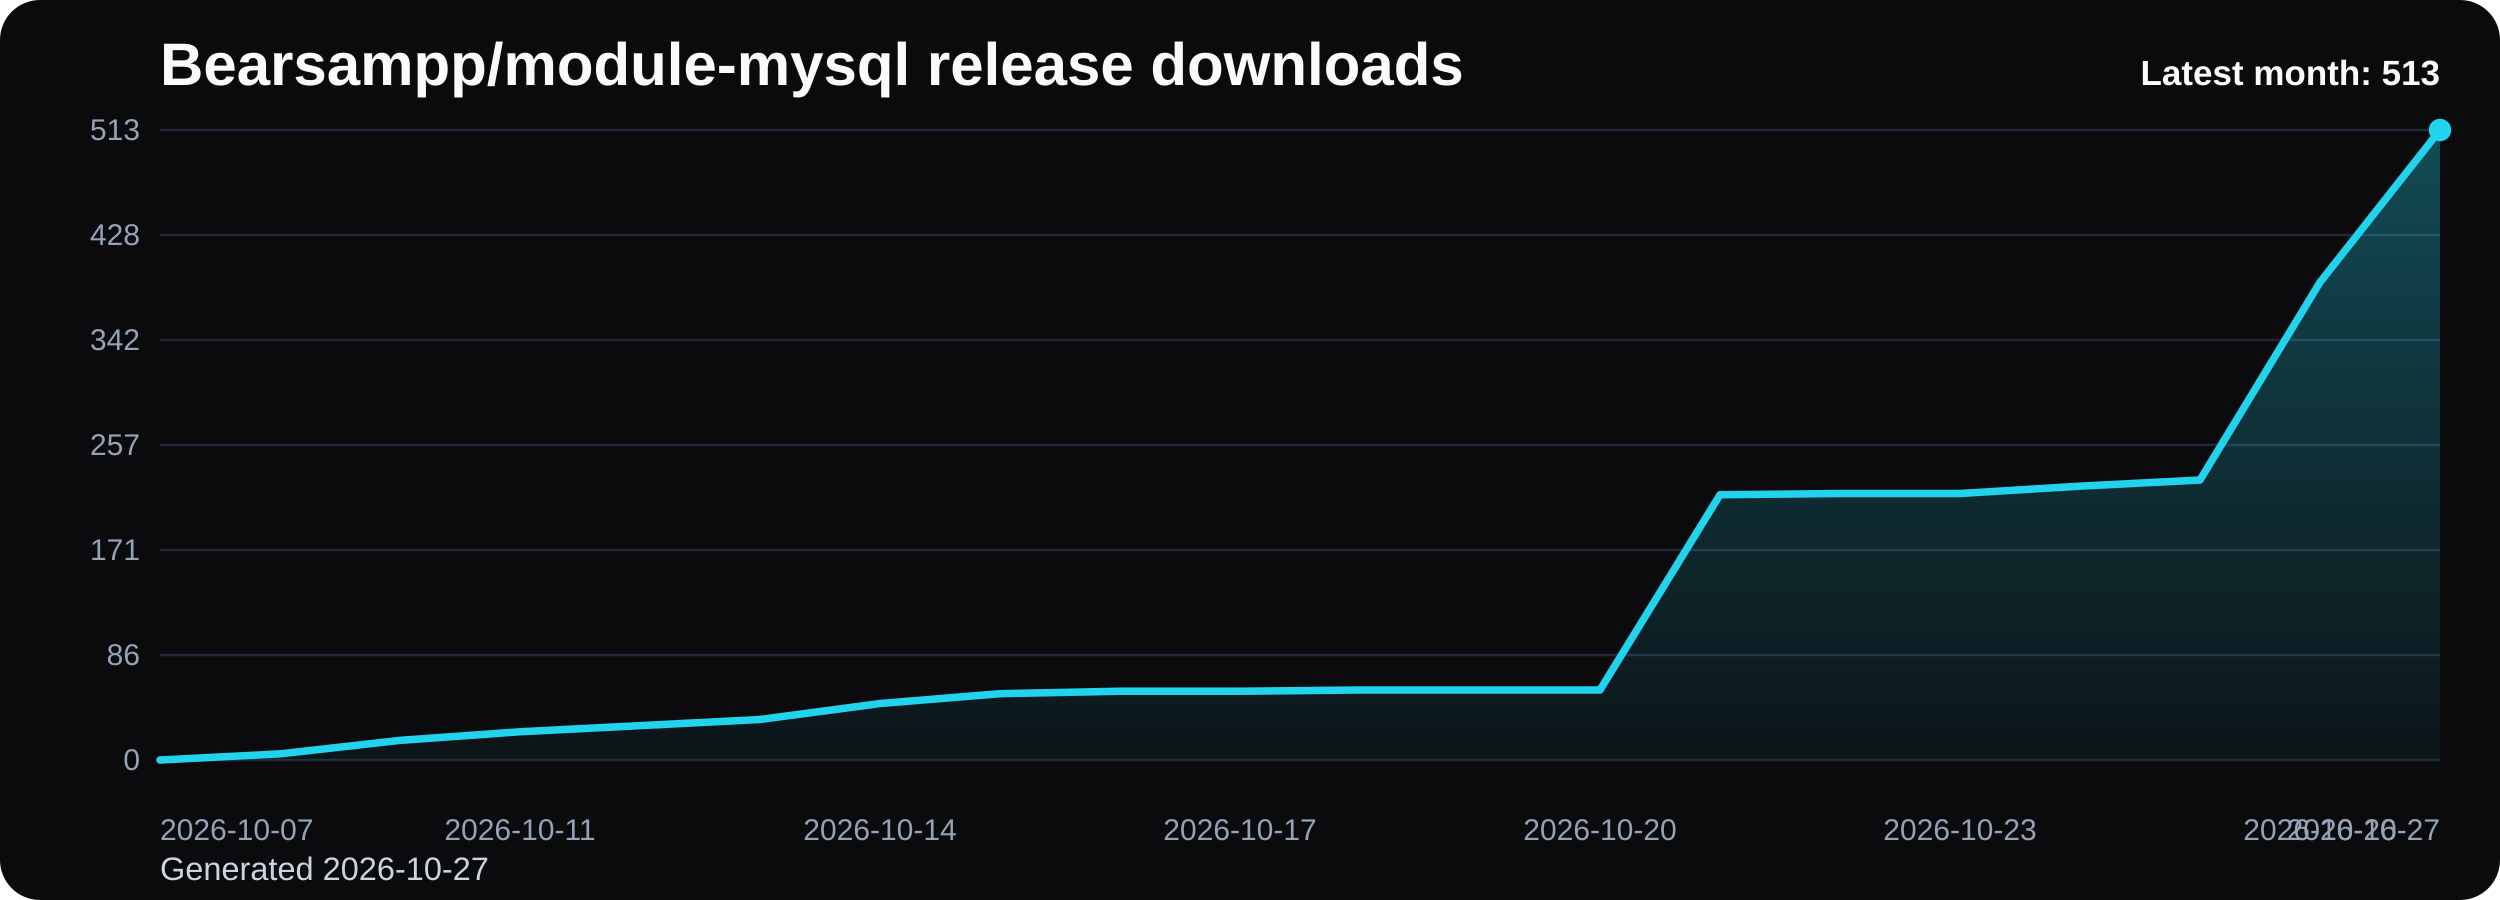
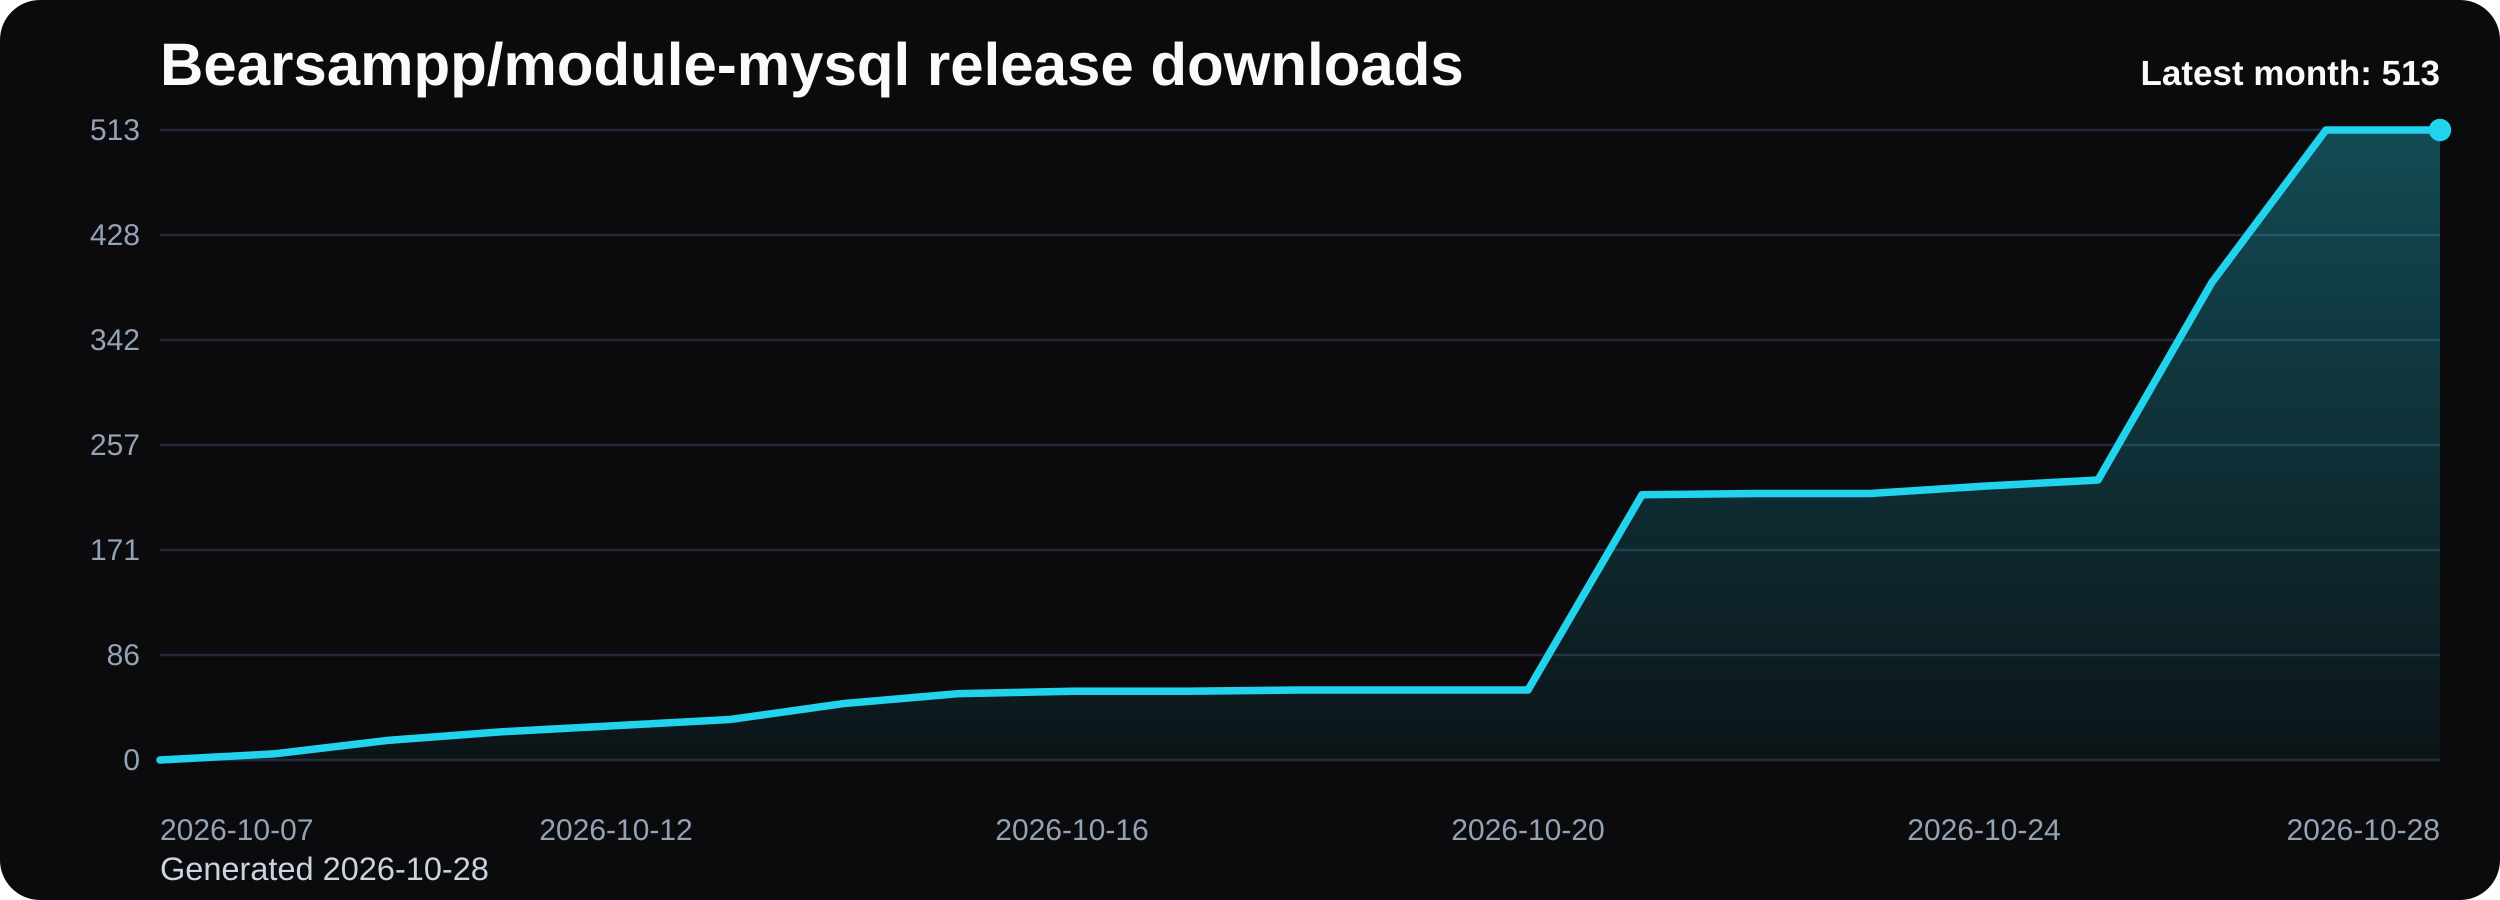
<svg xmlns="http://www.w3.org/2000/svg" viewBox="0 0 1000 360" role="img" aria-label="Bearsampp/module-mysql release downloads chart">
  <defs>
    <linearGradient id="fill-monthly-black" x1="0" y1="0" x2="0" y2="1">
      <stop offset="0%" stop-color="#22d3ee" stop-opacity="0.32" />
      <stop offset="100%" stop-color="#22d3ee" stop-opacity="0.05" />
    </linearGradient>
    <style>
      .bg { fill: #0b0b0d; }
      .title { font: 700 24px Arial, sans-serif; fill: #f8fafc; }
      .sub { font: 400 13px Arial, sans-serif; fill: #cbd5e1; }
      .grid { stroke: #1f2937; stroke-width: 1; }
      .axis { font: 400 12px Arial, sans-serif; fill: #94a3b8; }
      .line { fill: none; stroke: #22d3ee; stroke-width: 3; stroke-linecap: round; stroke-linejoin: round; }
      .dot { fill: #22d3ee; }
      .value { font: 600 11px Arial, sans-serif; fill: #cbd5e1; }
      .latest { font: 700 14px Arial, sans-serif; fill: #f8fafc; }
    </style>
  </defs>
  <rect class="bg" x="0" y="0" width="1000" height="360" rx="16" />
  <text class="title" x="64" y="34">Bearsampp/module-mysql release downloads</text>
-   <text class="sub" x="64" y="352">Generated 2026-10-27</text>
+   <text class="sub" x="64" y="352">Generated 2026-10-28</text>
  <line x1="64" y1="52.00" x2="976" y2="52.00" class="grid" />
  <text x="56" y="56.00" text-anchor="end" class="axis">513</text>
  <line x1="64" y1="94.00" x2="976" y2="94.00" class="grid" />
  <text x="56" y="98.00" text-anchor="end" class="axis">428</text>
  <line x1="64" y1="136.00" x2="976" y2="136.00" class="grid" />
  <text x="56" y="140.00" text-anchor="end" class="axis">342</text>
  <line x1="64" y1="178.00" x2="976" y2="178.00" class="grid" />
  <text x="56" y="182.00" text-anchor="end" class="axis">257</text>
  <line x1="64" y1="220.00" x2="976" y2="220.00" class="grid" />
  <text x="56" y="224.00" text-anchor="end" class="axis">171</text>
  <line x1="64" y1="262.00" x2="976" y2="262.00" class="grid" />
  <text x="56" y="266.00" text-anchor="end" class="axis">86</text>
  <line x1="64" y1="304.00" x2="976" y2="304.00" class="grid" />
  <text x="56" y="308.00" text-anchor="end" class="axis">0</text>
-   <path d="M 64.00 304 L 64.00 304.00 L 112.00 301.54 L 160.00 296.14 L 208.00 292.70 L 256.00 290.25 L 304.00 287.79 L 352.00 281.40 L 400.00 277.47 L 448.00 276.49 L 496.00 276.49 L 544.00 276.00 L 592.00 276.00 L 640.00 276.00 L 688.00 197.89 L 736.00 197.40 L 784.00 197.40 L 832.00 194.46 L 880.00 192.00 L 928.00 112.91 L 976.00 52.00 L 976.00 304 Z" fill="url(#fill-monthly-black)" />
-   <polyline class="line" points="64.00,304.00 112.00,301.54 160.00,296.14 208.00,292.70 256.00,290.25 304.00,287.79 352.00,281.40 400.00,277.47 448.00,276.49 496.00,276.49 544.00,276.00 592.00,276.00 640.00,276.00 688.00,197.89 736.00,197.40 784.00,197.40 832.00,194.46 880.00,192.00 928.00,112.91 976.00,52.00" />
+   <path d="M 64.00 304 L 64.00 304.00 L 109.60 301.54 L 155.20 296.14 L 200.80 292.70 L 246.40 290.25 L 292.00 287.79 L 337.60 281.40 L 383.20 277.47 L 428.80 276.49 L 474.40 276.49 L 520.00 276.00 L 565.60 276.00 L 611.20 276.00 L 656.80 197.89 L 702.40 197.40 L 748.00 197.40 L 793.60 194.46 L 839.20 192.00 L 884.80 112.91 L 930.40 52.00 L 976.00 52.00 L 976.00 304 Z" fill="url(#fill-monthly-black)" />
+   <polyline class="line" points="64.00,304.00 109.60,301.54 155.20,296.14 200.80,292.70 246.40,290.25 292.00,287.79 337.60,281.40 383.20,277.47 428.80,276.49 474.40,276.49 520.00,276.00 565.60,276.00 611.20,276.00 656.80,197.89 702.40,197.40 748.00,197.40 793.60,194.46 839.20,192.00 884.80,112.91 930.40,52.00 976.00,52.00" />
  <circle class="dot" cx="976.00" cy="52.00" r="4.5" />
  <text class="axis" x="64.00" y="336" text-anchor="start">2026-10-07</text>
-   <text class="axis" x="208.00" y="336" text-anchor="middle">2026-10-11</text>
-   <text class="axis" x="352.00" y="336" text-anchor="middle">2026-10-14</text>
-   <text class="axis" x="496.00" y="336" text-anchor="middle">2026-10-17</text>
-   <text class="axis" x="640.00" y="336" text-anchor="middle">2026-10-20</text>
-   <text class="axis" x="784.00" y="336" text-anchor="middle">2026-10-23</text>
-   <text class="axis" x="928.00" y="336" text-anchor="middle">2026-10-26</text>
-   <text class="axis" x="976.00" y="336" text-anchor="end">2026-10-27</text>
+   <text class="axis" x="246.40" y="336" text-anchor="middle">2026-10-12</text>
+   <text class="axis" x="428.80" y="336" text-anchor="middle">2026-10-16</text>
+   <text class="axis" x="611.20" y="336" text-anchor="middle">2026-10-20</text>
+   <text class="axis" x="793.60" y="336" text-anchor="middle">2026-10-24</text>
+   <text class="axis" x="976.00" y="336" text-anchor="end">2026-10-28</text>
  <text class="latest" x="976" y="34" text-anchor="end">Latest month: 513</text>
</svg>
